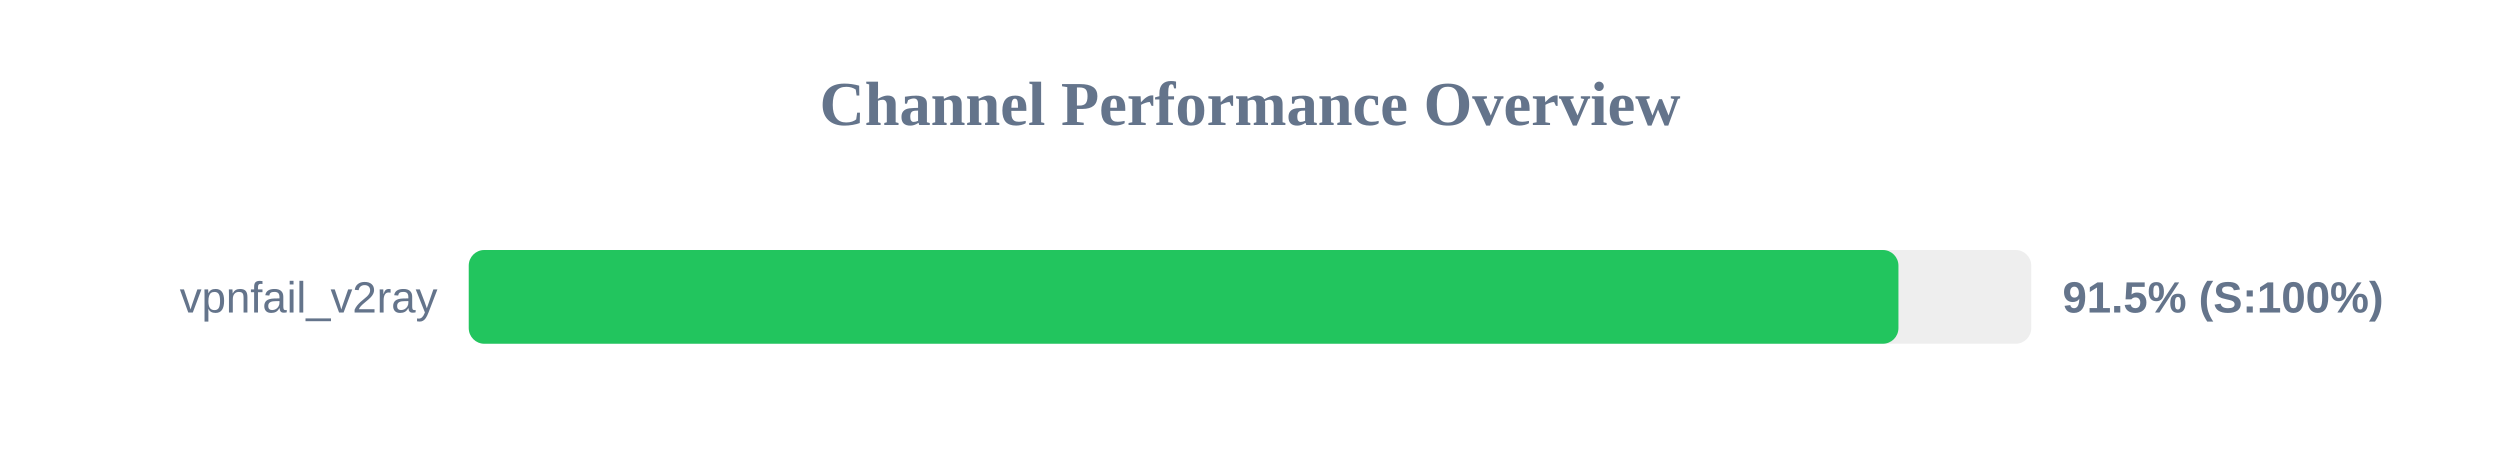
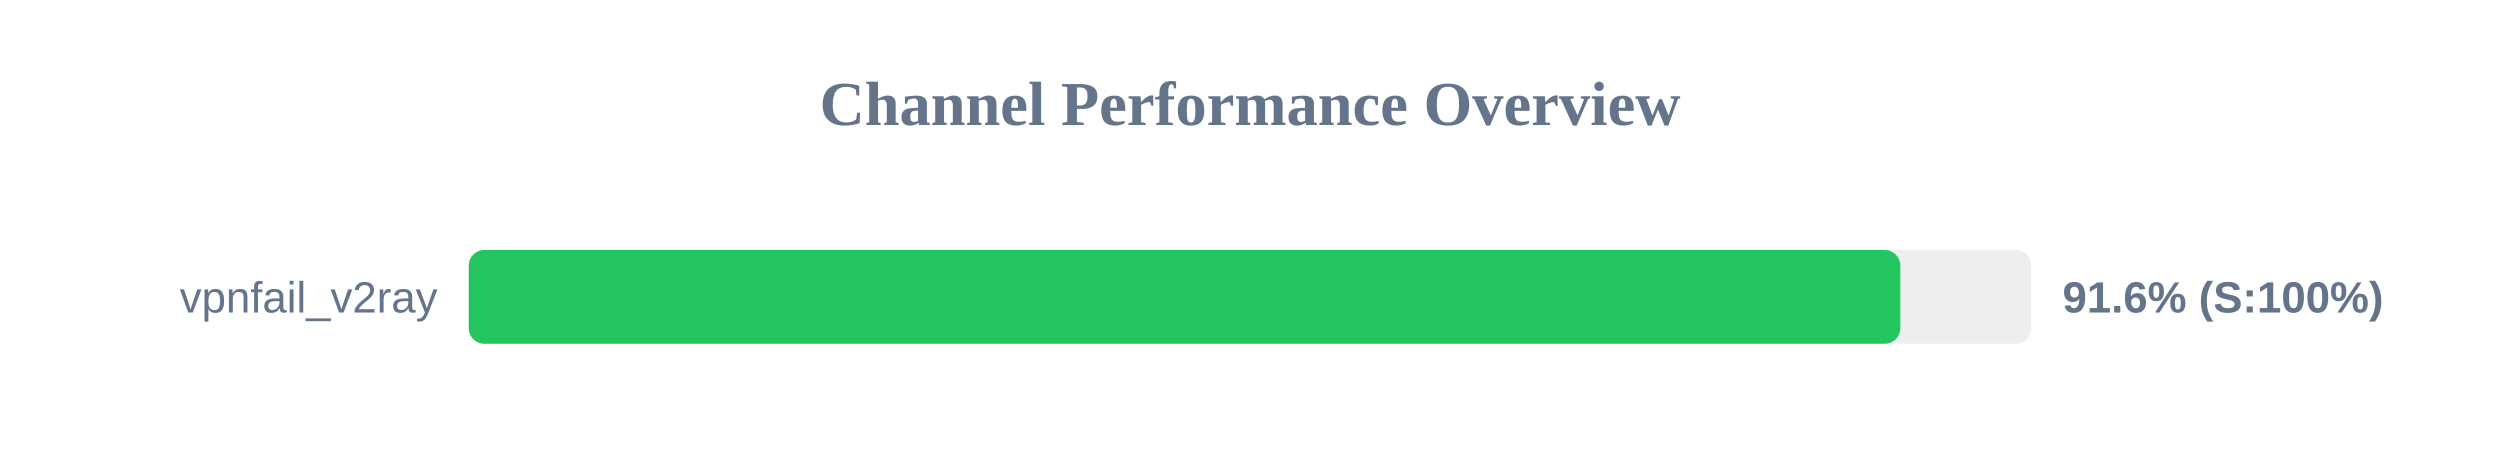
<svg xmlns="http://www.w3.org/2000/svg" width="800" height="150" version="1.1">
  <style>
        .row { font: 14px Arial; fill: #64748b; }
        .score { font: bold 14px Arial; fill: #64748b; }
    </style>
  <text x="400" y="40" text-anchor="middle" font-size="20px" font-weight="bold" fill="#64748b">Channel Performance Overview</text>
  <rect x="150" y="80" width="500" height="30" fill="#eee" rx="5" />
-   <rect x="150" y="80" width="457.5" height="30" fill="#22c55e" rx="5" />
+   <rect x="150" y="80" width="458.1" height="30" fill="#22c55e" rx="5" />
  <text x="140" y="100" text-anchor="end" class="row">vpnfail_v2ray</text>
-   <text x="660" y="100" text-anchor="start" class="score">91.5% (S:100%)</text>
+   <text x="660" y="100" text-anchor="start" class="score">91.6% (S:100%)</text>
</svg>
